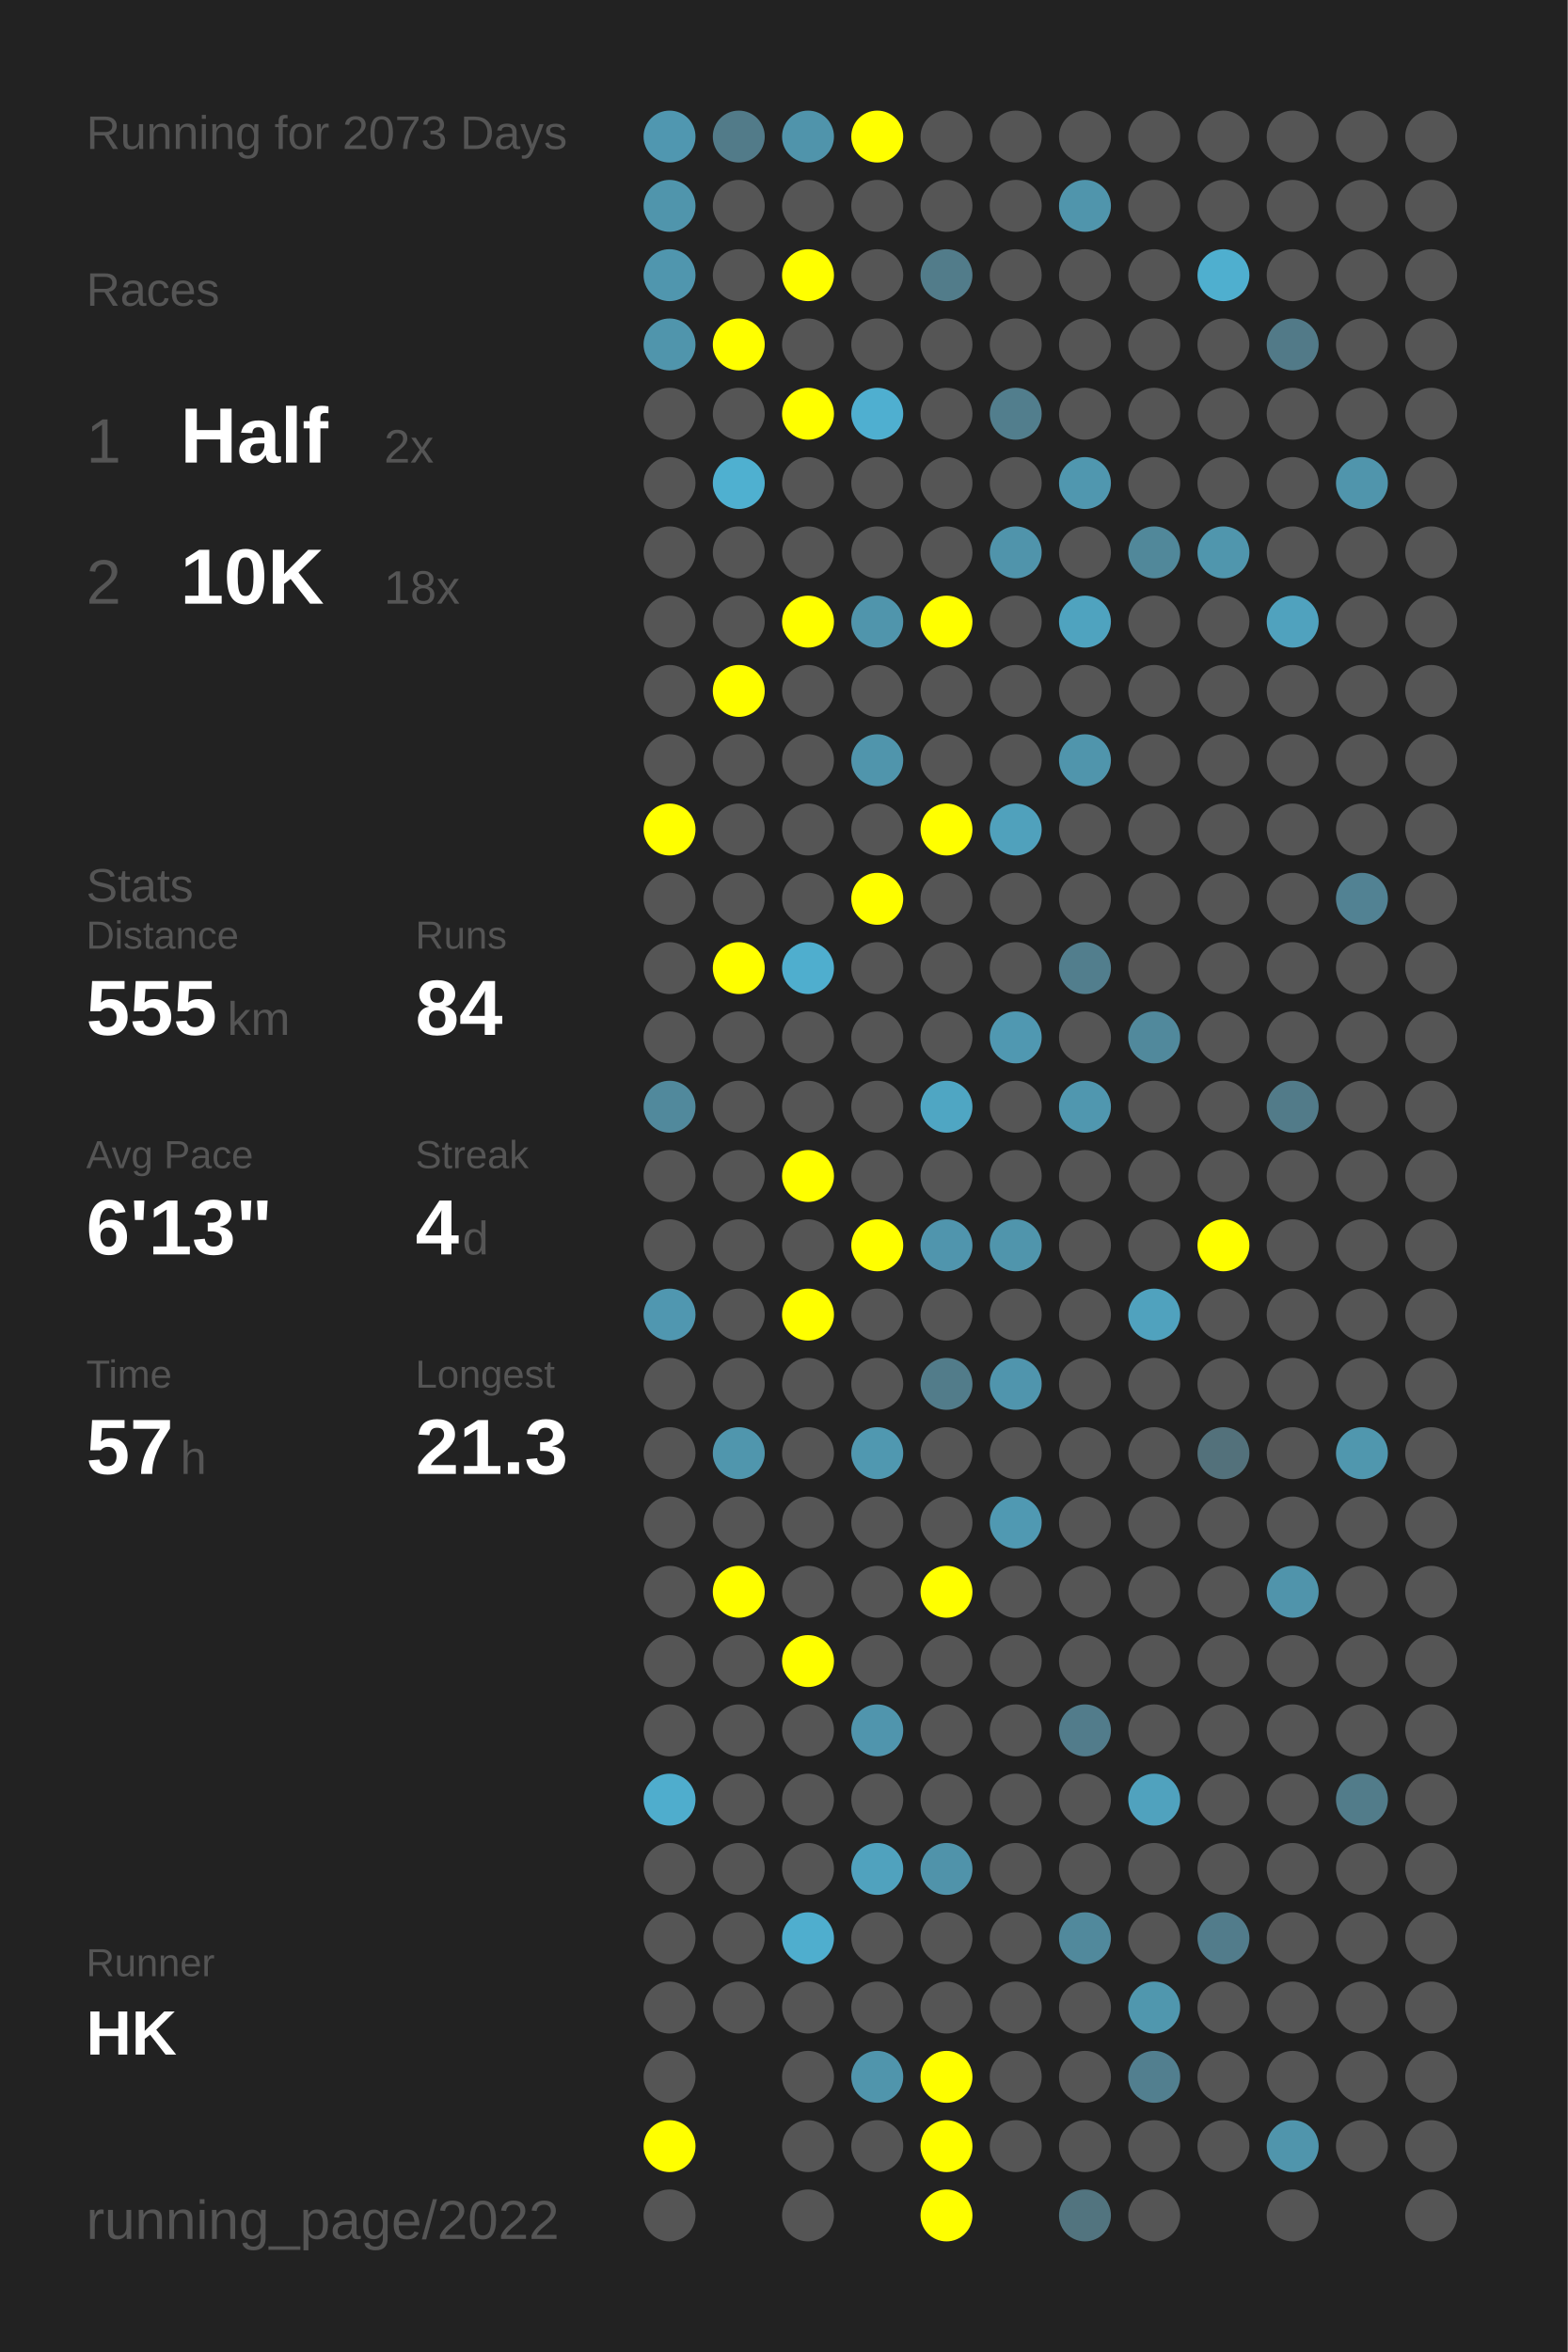
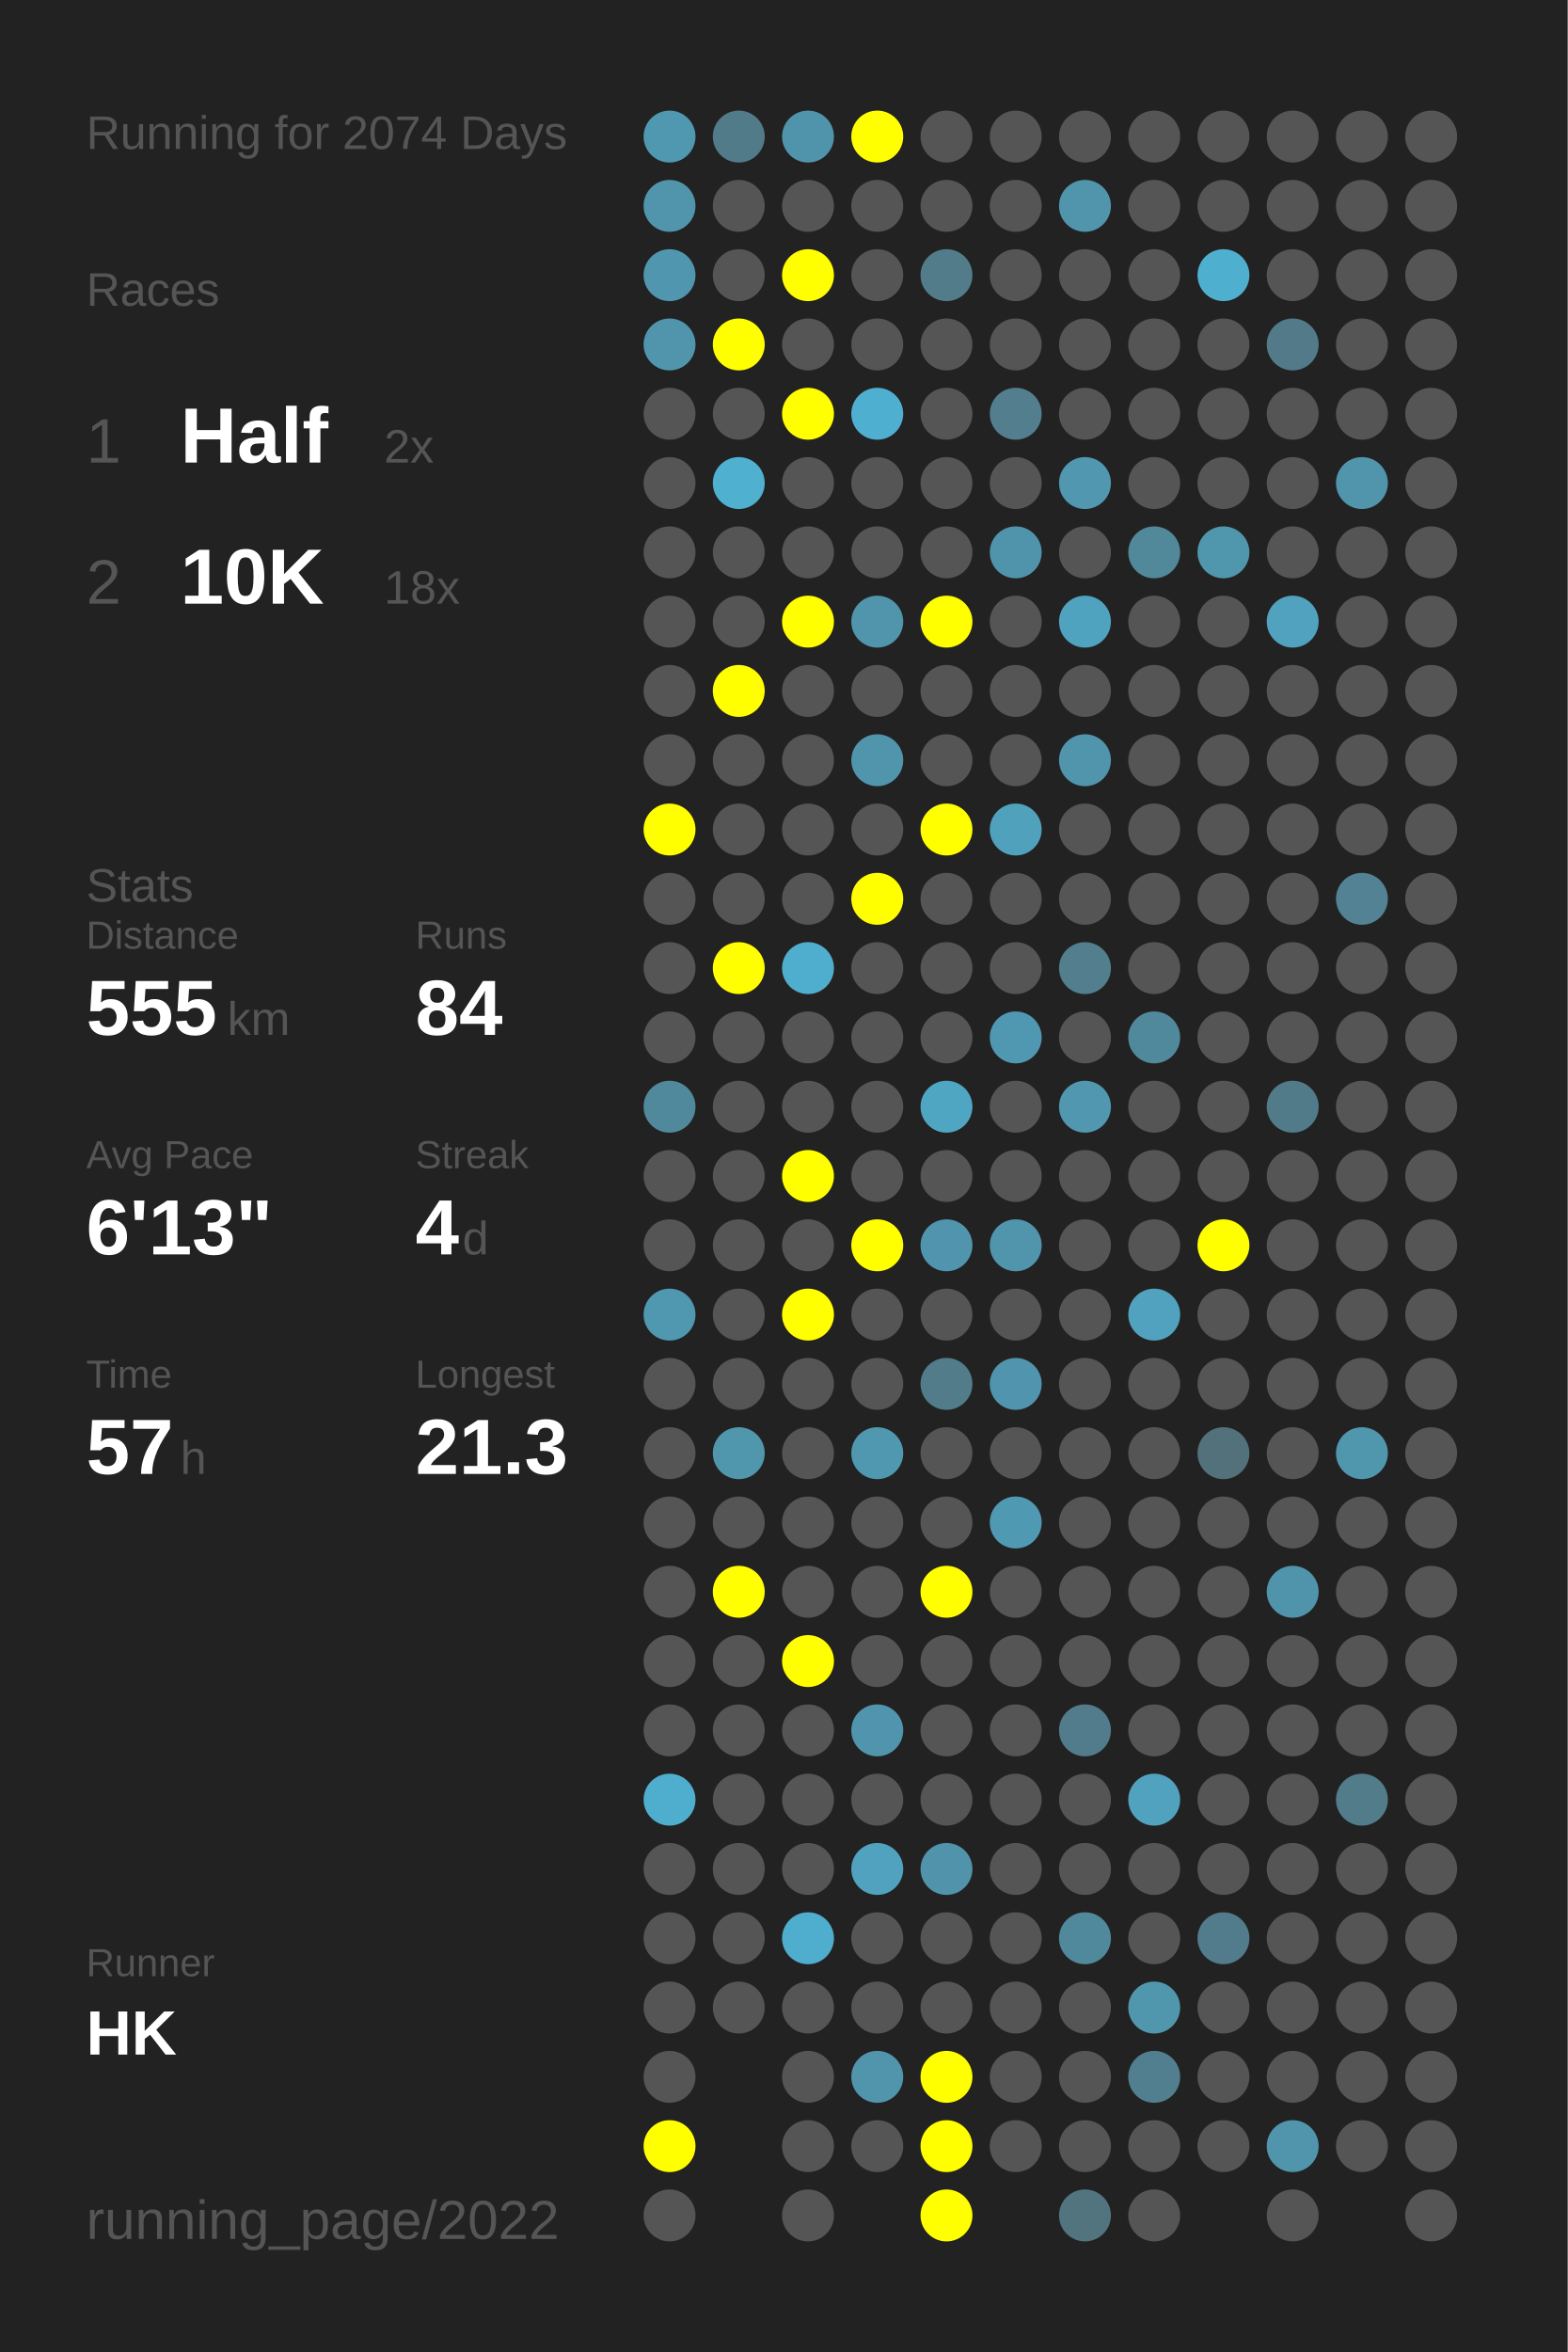
<svg xmlns="http://www.w3.org/2000/svg" baseProfile="full" height="300mm" version="1.1" viewBox="0,0,200,300" width="200mm">
  <defs />
  <rect fill="#222222" height="300" width="200" x="0" y="0" />
-   <text fill="#555555" style="font-size:6px; font-family:Arial;" x="11" y="19">Running for 2073 Days</text>
+   <text fill="#555555" style="font-size:6px; font-family:Arial;" x="11" y="19">Running for 2074 Days</text>
  <text fill="#555555" style="font-size:6px; font-family:Arial;" x="11" y="39">Races</text>
  <text fill="#555555" style="font-size:8px; font-family:Arial;" x="11" y="59">1</text>
  <text fill="#FFFFFF" style="font-size:10px; font-family:Arial; font-weight:bold;" x="23" y="59">Half</text>
  <text fill="#555555" style="font-size:6px; font-family:Arial;" x="49" y="59">2x</text>
  <text fill="#555555" style="font-size:8px; font-family:Arial;" x="11" y="77">2</text>
  <text fill="#FFFFFF" style="font-size:10px; font-family:Arial; font-weight:bold;" x="23" y="77">10K</text>
  <text fill="#555555" style="font-size:6px; font-family:Arial;" x="49" y="77">18x</text>
  <text fill="#555555" style="font-size:6px; font-family:Arial;" x="11" y="115">Stats</text>
  <text fill="#555555" style="font-size:5px; font-family:Arial;" x="11" y="121">Distance</text>
  <text fill="#FFFFFF" style="font-size:10px; font-family:Arial; font-weight:bold;" x="11" y="132">555</text>
  <text fill="#555555" style="font-size:6px; font-family:Arial;" x="29" y="132">km</text>
  <text fill="#555555" style="font-size:5px; font-family:Arial;" x="53" y="121">Runs</text>
  <text fill="#FFFFFF" style="font-size:10px; font-family:Arial; font-weight:bold;" x="53" y="132">84</text>
  <text fill="#555555" style="font-size:5px; font-family:Arial;" x="11" y="149">Avg Pace</text>
  <text fill="#FFFFFF" style="font-size:10px; font-family:Arial; font-weight:bold;" x="11" y="160">6'13"</text>
  <text fill="#555555" style="font-size:5px; font-family:Arial;" x="53" y="149">Streak</text>
  <text fill="#FFFFFF" style="font-size:10px; font-family:Arial; font-weight:bold;" x="53" y="160">4</text>
  <text fill="#555555" style="font-size:6px; font-family:Arial;" x="59" y="160">d</text>
  <text fill="#555555" style="font-size:5px; font-family:Arial;" x="11" y="177">Time</text>
  <text fill="#FFFFFF" style="font-size:10px; font-family:Arial; font-weight:bold;" x="11" y="188">57</text>
  <text fill="#555555" style="font-size:6px; font-family:Arial;" x="23" y="188">h</text>
  <text fill="#555555" style="font-size:5px; font-family:Arial;" x="53" y="177">Longest</text>
  <text fill="#FFFFFF" style="font-size:10px; font-family:Arial; font-weight:bold;" x="53" y="188">21.3</text>
  <text fill="#555555" style="font-size:5px; font-family:Arial;" x="11" y="252.065">Runner</text>
  <text fill="#FFFFFF" style="font-size:8px; font-family:Arial; font-weight:bold;" x="11" y="262.065">HK</text>
  <text fill="#555555" style="font-size:7px; font-family:Arial;" x="11" y="285.581">running_page/2022</text>
  <circle cx="85.417" cy="17.419" fill="#5097b0" r="3.312" />
  <circle cx="85.417" cy="26.258" fill="#5095ac" r="3.312" />
  <circle cx="85.417" cy="35.097" fill="#5096ae" r="3.312" />
  <circle cx="85.417" cy="43.935" fill="#5095ac" r="3.312" />
  <circle cx="85.417" cy="52.774" fill="#555555" r="3.312" />
  <circle cx="85.417" cy="61.613" fill="#555555" r="3.312" />
  <circle cx="85.417" cy="70.452" fill="#555555" r="3.312" />
  <circle cx="85.417" cy="79.29" fill="#555555" r="3.312" />
  <circle cx="85.417" cy="88.129" fill="#555555" r="3.312" />
  <circle cx="85.417" cy="96.968" fill="#555555" r="3.312" />
  <circle cx="85.417" cy="105.806" fill="#FFFF00" r="3.312" />
  <circle cx="85.417" cy="114.645" fill="#555555" r="3.312" />
  <circle cx="85.417" cy="123.484" fill="#555555" r="3.312" />
  <circle cx="85.417" cy="132.323" fill="#555555" r="3.312" />
  <circle cx="85.417" cy="141.161" fill="#51899c" r="3.312" />
  <circle cx="85.417" cy="150" fill="#555555" r="3.312" />
  <circle cx="85.417" cy="158.839" fill="#555555" r="3.312" />
  <circle cx="85.417" cy="167.677" fill="#5097b0" r="3.312" />
  <circle cx="85.417" cy="176.516" fill="#555555" r="3.312" />
  <circle cx="85.417" cy="185.355" fill="#555555" r="3.312" />
  <circle cx="85.417" cy="194.194" fill="#555555" r="3.312" />
  <circle cx="85.417" cy="203.032" fill="#555555" r="3.312" />
  <circle cx="85.417" cy="211.871" fill="#555555" r="3.312" />
  <circle cx="85.417" cy="220.71" fill="#555555" r="3.312" />
  <circle cx="85.417" cy="229.548" fill="#4fadcd" r="3.312" />
  <circle cx="85.417" cy="238.387" fill="#555555" r="3.312" />
  <circle cx="85.417" cy="247.226" fill="#555555" r="3.312" />
  <circle cx="85.417" cy="256.065" fill="#555555" r="3.312" />
  <circle cx="85.417" cy="264.903" fill="#555555" r="3.312" />
  <circle cx="85.417" cy="273.742" fill="#FFFF00" r="3.312" />
  <circle cx="85.417" cy="282.581" fill="#555555" r="3.312" />
  <circle cx="94.25" cy="17.419" fill="#527b89" r="3.312" />
  <circle cx="94.25" cy="26.258" fill="#555555" r="3.312" />
  <circle cx="94.25" cy="35.097" fill="#555555" r="3.312" />
  <circle cx="94.25" cy="43.935" fill="#FFFF00" r="3.312" />
  <circle cx="94.25" cy="52.774" fill="#555555" r="3.312" />
  <circle cx="94.25" cy="61.613" fill="#4fb0d0" r="3.312" />
  <circle cx="94.25" cy="70.452" fill="#555555" r="3.312" />
  <circle cx="94.25" cy="79.29" fill="#555555" r="3.312" />
  <circle cx="94.25" cy="88.129" fill="#FFFF00" r="3.312" />
  <circle cx="94.25" cy="96.968" fill="#555555" r="3.312" />
  <circle cx="94.25" cy="105.806" fill="#555555" r="3.312" />
  <circle cx="94.25" cy="114.645" fill="#555555" r="3.312" />
  <circle cx="94.25" cy="123.484" fill="#FFFF00" r="3.312" />
  <circle cx="94.25" cy="132.323" fill="#555555" r="3.312" />
  <circle cx="94.25" cy="141.161" fill="#555555" r="3.312" />
  <circle cx="94.25" cy="150" fill="#555555" r="3.312" />
  <circle cx="94.25" cy="158.839" fill="#555555" r="3.312" />
  <circle cx="94.25" cy="167.677" fill="#555555" r="3.312" />
  <circle cx="94.25" cy="176.516" fill="#555555" r="3.312" />
  <circle cx="94.25" cy="185.355" fill="#5096ad" r="3.312" />
  <circle cx="94.25" cy="194.194" fill="#555555" r="3.312" />
  <circle cx="94.25" cy="203.032" fill="#FFFF00" r="3.312" />
  <circle cx="94.25" cy="211.871" fill="#555555" r="3.312" />
  <circle cx="94.25" cy="220.71" fill="#555555" r="3.312" />
  <circle cx="94.25" cy="229.548" fill="#555555" r="3.312" />
  <circle cx="94.25" cy="238.387" fill="#555555" r="3.312" />
  <circle cx="94.25" cy="247.226" fill="#555555" r="3.312" />
  <circle cx="94.25" cy="256.065" fill="#555555" r="3.312" />
  <circle cx="103.083" cy="17.419" fill="#5094ab" r="3.312" />
  <circle cx="103.083" cy="26.258" fill="#555555" r="3.312" />
  <circle cx="103.083" cy="35.097" fill="#FFFF00" r="3.312" />
  <circle cx="103.083" cy="43.935" fill="#555555" r="3.312" />
  <circle cx="103.083" cy="52.774" fill="#FFFF00" r="3.312" />
  <circle cx="103.083" cy="61.613" fill="#555555" r="3.312" />
  <circle cx="103.083" cy="70.452" fill="#555555" r="3.312" />
  <circle cx="103.083" cy="79.29" fill="#FFFF00" r="3.312" />
  <circle cx="103.083" cy="88.129" fill="#555555" r="3.312" />
  <circle cx="103.083" cy="96.968" fill="#555555" r="3.312" />
  <circle cx="103.083" cy="105.806" fill="#555555" r="3.312" />
  <circle cx="103.083" cy="114.645" fill="#555555" r="3.312" />
  <circle cx="103.083" cy="123.484" fill="#4faece" r="3.312" />
  <circle cx="103.083" cy="132.323" fill="#555555" r="3.312" />
  <circle cx="103.083" cy="141.161" fill="#555555" r="3.312" />
  <circle cx="103.083" cy="150" fill="#FFFF00" r="3.312" />
  <circle cx="103.083" cy="158.839" fill="#555555" r="3.312" />
  <circle cx="103.083" cy="167.677" fill="#FFFF00" r="3.312" />
  <circle cx="103.083" cy="176.516" fill="#555555" r="3.312" />
  <circle cx="103.083" cy="185.355" fill="#555555" r="3.312" />
  <circle cx="103.083" cy="194.194" fill="#555555" r="3.312" />
  <circle cx="103.083" cy="203.032" fill="#555555" r="3.312" />
  <circle cx="103.083" cy="211.871" fill="#FFFF00" r="3.312" />
  <circle cx="103.083" cy="220.71" fill="#555555" r="3.312" />
  <circle cx="103.083" cy="229.548" fill="#555555" r="3.312" />
  <circle cx="103.083" cy="238.387" fill="#555555" r="3.312" />
  <circle cx="103.083" cy="247.226" fill="#4faece" r="3.312" />
  <circle cx="103.083" cy="256.065" fill="#555555" r="3.312" />
  <circle cx="103.083" cy="264.903" fill="#555555" r="3.312" />
  <circle cx="103.083" cy="273.742" fill="#555555" r="3.312" />
  <circle cx="103.083" cy="282.581" fill="#555555" r="3.312" />
  <circle cx="111.917" cy="17.419" fill="#FFFF00" r="3.312" />
  <circle cx="111.917" cy="26.258" fill="#555555" r="3.312" />
  <circle cx="111.917" cy="35.097" fill="#555555" r="3.312" />
  <circle cx="111.917" cy="43.935" fill="#555555" r="3.312" />
  <circle cx="111.917" cy="52.774" fill="#4fafd0" r="3.312" />
  <circle cx="111.917" cy="61.613" fill="#555555" r="3.312" />
  <circle cx="111.917" cy="70.452" fill="#555555" r="3.312" />
  <circle cx="111.917" cy="79.29" fill="#5095ac" r="3.312" />
  <circle cx="111.917" cy="88.129" fill="#555555" r="3.312" />
  <circle cx="111.917" cy="96.968" fill="#5095ac" r="3.312" />
  <circle cx="111.917" cy="105.806" fill="#555555" r="3.312" />
  <circle cx="111.917" cy="114.645" fill="#FFFF00" r="3.312" />
  <circle cx="111.917" cy="123.484" fill="#555555" r="3.312" />
  <circle cx="111.917" cy="132.323" fill="#555555" r="3.312" />
  <circle cx="111.917" cy="141.161" fill="#555555" r="3.312" />
  <circle cx="111.917" cy="150" fill="#555555" r="3.312" />
  <circle cx="111.917" cy="158.839" fill="#FFFF00" r="3.312" />
  <circle cx="111.917" cy="167.677" fill="#555555" r="3.312" />
  <circle cx="111.917" cy="176.516" fill="#555555" r="3.312" />
  <circle cx="111.917" cy="185.355" fill="#5098b0" r="3.312" />
  <circle cx="111.917" cy="194.194" fill="#555555" r="3.312" />
  <circle cx="111.917" cy="203.032" fill="#555555" r="3.312" />
  <circle cx="111.917" cy="211.871" fill="#555555" r="3.312" />
  <circle cx="111.917" cy="220.71" fill="#5095ad" r="3.312" />
  <circle cx="111.917" cy="229.548" fill="#555555" r="3.312" />
  <circle cx="111.917" cy="238.387" fill="#50a2be" r="3.312" />
  <circle cx="111.917" cy="247.226" fill="#555555" r="3.312" />
  <circle cx="111.917" cy="256.065" fill="#555555" r="3.312" />
  <circle cx="111.917" cy="264.903" fill="#5095ac" r="3.312" />
  <circle cx="111.917" cy="273.742" fill="#555555" r="3.312" />
  <circle cx="120.75" cy="17.419" fill="#555555" r="3.312" />
  <circle cx="120.75" cy="26.258" fill="#555555" r="3.312" />
  <circle cx="120.75" cy="35.097" fill="#527c8a" r="3.312" />
  <circle cx="120.75" cy="43.935" fill="#555555" r="3.312" />
  <circle cx="120.75" cy="52.774" fill="#555555" r="3.312" />
  <circle cx="120.75" cy="61.613" fill="#555555" r="3.312" />
  <circle cx="120.75" cy="70.452" fill="#555555" r="3.312" />
  <circle cx="120.75" cy="79.29" fill="#FFFF00" r="3.312" />
  <circle cx="120.75" cy="88.129" fill="#555555" r="3.312" />
  <circle cx="120.75" cy="96.968" fill="#555555" r="3.312" />
  <circle cx="120.75" cy="105.806" fill="#FFFF00" r="3.312" />
  <circle cx="120.75" cy="114.645" fill="#555555" r="3.312" />
  <circle cx="120.75" cy="123.484" fill="#555555" r="3.312" />
  <circle cx="120.75" cy="132.323" fill="#555555" r="3.312" />
  <circle cx="120.75" cy="141.161" fill="#4fa6c3" r="3.312" />
  <circle cx="120.75" cy="150" fill="#555555" r="3.312" />
  <circle cx="120.75" cy="158.839" fill="#5095ad" r="3.312" />
  <circle cx="120.75" cy="167.677" fill="#555555" r="3.312" />
  <circle cx="120.75" cy="176.516" fill="#527c8a" r="3.312" />
  <circle cx="120.75" cy="185.355" fill="#555555" r="3.312" />
  <circle cx="120.75" cy="194.194" fill="#555555" r="3.312" />
  <circle cx="120.75" cy="203.032" fill="#FFFF00" r="3.312" />
  <circle cx="120.75" cy="211.871" fill="#555555" r="3.312" />
  <circle cx="120.75" cy="220.71" fill="#555555" r="3.312" />
  <circle cx="120.75" cy="229.548" fill="#555555" r="3.312" />
  <circle cx="120.75" cy="238.387" fill="#5093aa" r="3.312" />
  <circle cx="120.75" cy="247.226" fill="#555555" r="3.312" />
  <circle cx="120.75" cy="256.065" fill="#555555" r="3.312" />
  <circle cx="120.75" cy="264.903" fill="#FFFF00" r="3.312" />
  <circle cx="120.75" cy="273.742" fill="#FFFF00" r="3.312" />
  <circle cx="120.75" cy="282.581" fill="#FFFF00" r="3.312" />
  <circle cx="129.583" cy="17.419" fill="#555555" r="3.312" />
  <circle cx="129.583" cy="26.258" fill="#555555" r="3.312" />
  <circle cx="129.583" cy="35.097" fill="#555555" r="3.312" />
  <circle cx="129.583" cy="43.935" fill="#555555" r="3.312" />
  <circle cx="129.583" cy="52.774" fill="#527e8d" r="3.312" />
  <circle cx="129.583" cy="61.613" fill="#555555" r="3.312" />
  <circle cx="129.583" cy="70.452" fill="#5094ab" r="3.312" />
  <circle cx="129.583" cy="79.29" fill="#555555" r="3.312" />
  <circle cx="129.583" cy="88.129" fill="#555555" r="3.312" />
  <circle cx="129.583" cy="96.968" fill="#555555" r="3.312" />
  <circle cx="129.583" cy="105.806" fill="#50a1bc" r="3.312" />
  <circle cx="129.583" cy="114.645" fill="#555555" r="3.312" />
  <circle cx="129.583" cy="123.484" fill="#555555" r="3.312" />
  <circle cx="129.583" cy="132.323" fill="#5098b1" r="3.312" />
  <circle cx="129.583" cy="141.161" fill="#555555" r="3.312" />
  <circle cx="129.583" cy="150" fill="#555555" r="3.312" />
  <circle cx="129.583" cy="158.839" fill="#5095ac" r="3.312" />
  <circle cx="129.583" cy="167.677" fill="#555555" r="3.312" />
  <circle cx="129.583" cy="176.516" fill="#5095ad" r="3.312" />
  <circle cx="129.583" cy="185.355" fill="#555555" r="3.312" />
  <circle cx="129.583" cy="194.194" fill="#5099b2" r="3.312" />
  <circle cx="129.583" cy="203.032" fill="#555555" r="3.312" />
  <circle cx="129.583" cy="211.871" fill="#555555" r="3.312" />
  <circle cx="129.583" cy="220.71" fill="#555555" r="3.312" />
  <circle cx="129.583" cy="229.548" fill="#555555" r="3.312" />
  <circle cx="129.583" cy="238.387" fill="#555555" r="3.312" />
  <circle cx="129.583" cy="247.226" fill="#555555" r="3.312" />
  <circle cx="129.583" cy="256.065" fill="#555555" r="3.312" />
  <circle cx="129.583" cy="264.903" fill="#555555" r="3.312" />
  <circle cx="129.583" cy="273.742" fill="#555555" r="3.312" />
  <circle cx="138.417" cy="17.419" fill="#555555" r="3.312" />
  <circle cx="138.417" cy="26.258" fill="#5095ac" r="3.312" />
  <circle cx="138.417" cy="35.097" fill="#555555" r="3.312" />
  <circle cx="138.417" cy="43.935" fill="#555555" r="3.312" />
  <circle cx="138.417" cy="52.774" fill="#555555" r="3.312" />
  <circle cx="138.417" cy="61.613" fill="#5097af" r="3.312" />
  <circle cx="138.417" cy="70.452" fill="#555555" r="3.312" />
  <circle cx="138.417" cy="79.29" fill="#4fa3bf" r="3.312" />
  <circle cx="138.417" cy="88.129" fill="#555555" r="3.312" />
  <circle cx="138.417" cy="96.968" fill="#5095ac" r="3.312" />
  <circle cx="138.417" cy="105.806" fill="#555555" r="3.312" />
  <circle cx="138.417" cy="114.645" fill="#555555" r="3.312" />
  <circle cx="138.417" cy="123.484" fill="#527e8d" r="3.312" />
  <circle cx="138.417" cy="132.323" fill="#555555" r="3.312" />
  <circle cx="138.417" cy="141.161" fill="#5097af" r="3.312" />
  <circle cx="138.417" cy="150" fill="#555555" r="3.312" />
  <circle cx="138.417" cy="158.839" fill="#555555" r="3.312" />
  <circle cx="138.417" cy="167.677" fill="#555555" r="3.312" />
  <circle cx="138.417" cy="176.516" fill="#555555" r="3.312" />
  <circle cx="138.417" cy="185.355" fill="#555555" r="3.312" />
  <circle cx="138.417" cy="194.194" fill="#555555" r="3.312" />
  <circle cx="138.417" cy="203.032" fill="#555555" r="3.312" />
  <circle cx="138.417" cy="211.871" fill="#555555" r="3.312" />
  <circle cx="138.417" cy="220.71" fill="#527c8b" r="3.312" />
  <circle cx="138.417" cy="229.548" fill="#555555" r="3.312" />
  <circle cx="138.417" cy="238.387" fill="#555555" r="3.312" />
  <circle cx="138.417" cy="247.226" fill="#51899c" r="3.312" />
  <circle cx="138.417" cy="256.065" fill="#555555" r="3.312" />
  <circle cx="138.417" cy="264.903" fill="#555555" r="3.312" />
  <circle cx="138.417" cy="273.742" fill="#555555" r="3.312" />
  <circle cx="138.417" cy="282.581" fill="#52747f" r="3.312" />
  <circle cx="147.25" cy="17.419" fill="#555555" r="3.312" />
  <circle cx="147.25" cy="26.258" fill="#555555" r="3.312" />
  <circle cx="147.25" cy="35.097" fill="#555555" r="3.312" />
  <circle cx="147.25" cy="43.935" fill="#555555" r="3.312" />
  <circle cx="147.25" cy="52.774" fill="#555555" r="3.312" />
  <circle cx="147.25" cy="61.613" fill="#555555" r="3.312" />
  <circle cx="147.25" cy="70.452" fill="#51889a" r="3.312" />
  <circle cx="147.25" cy="79.29" fill="#555555" r="3.312" />
  <circle cx="147.25" cy="88.129" fill="#555555" r="3.312" />
  <circle cx="147.25" cy="96.968" fill="#555555" r="3.312" />
  <circle cx="147.25" cy="105.806" fill="#555555" r="3.312" />
  <circle cx="147.25" cy="114.645" fill="#555555" r="3.312" />
  <circle cx="147.25" cy="123.484" fill="#555555" r="3.312" />
  <circle cx="147.25" cy="132.323" fill="#51899c" r="3.312" />
  <circle cx="147.25" cy="141.161" fill="#555555" r="3.312" />
  <circle cx="147.25" cy="150" fill="#555555" r="3.312" />
  <circle cx="147.25" cy="158.839" fill="#555555" r="3.312" />
  <circle cx="147.25" cy="167.677" fill="#50a2be" r="3.312" />
  <circle cx="147.25" cy="176.516" fill="#555555" r="3.312" />
  <circle cx="147.25" cy="185.355" fill="#555555" r="3.312" />
  <circle cx="147.25" cy="194.194" fill="#555555" r="3.312" />
  <circle cx="147.25" cy="203.032" fill="#555555" r="3.312" />
  <circle cx="147.25" cy="211.871" fill="#555555" r="3.312" />
  <circle cx="147.25" cy="220.71" fill="#555555" r="3.312" />
  <circle cx="147.25" cy="229.548" fill="#50a2be" r="3.312" />
  <circle cx="147.25" cy="238.387" fill="#555555" r="3.312" />
  <circle cx="147.25" cy="247.226" fill="#555555" r="3.312" />
  <circle cx="147.25" cy="256.065" fill="#5097ae" r="3.312" />
  <circle cx="147.25" cy="264.903" fill="#527f8f" r="3.312" />
  <circle cx="147.25" cy="273.742" fill="#555555" r="3.312" />
  <circle cx="147.25" cy="282.581" fill="#555555" r="3.312" />
  <circle cx="156.083" cy="17.419" fill="#555555" r="3.312" />
  <circle cx="156.083" cy="26.258" fill="#555555" r="3.312" />
  <circle cx="156.083" cy="35.097" fill="#4fafcf" r="3.312" />
  <circle cx="156.083" cy="43.935" fill="#555555" r="3.312" />
  <circle cx="156.083" cy="52.774" fill="#555555" r="3.312" />
  <circle cx="156.083" cy="61.613" fill="#555555" r="3.312" />
  <circle cx="156.083" cy="70.452" fill="#5096ad" r="3.312" />
  <circle cx="156.083" cy="79.29" fill="#555555" r="3.312" />
  <circle cx="156.083" cy="88.129" fill="#555555" r="3.312" />
  <circle cx="156.083" cy="96.968" fill="#555555" r="3.312" />
  <circle cx="156.083" cy="105.806" fill="#555555" r="3.312" />
  <circle cx="156.083" cy="114.645" fill="#555555" r="3.312" />
  <circle cx="156.083" cy="123.484" fill="#555555" r="3.312" />
  <circle cx="156.083" cy="132.323" fill="#555555" r="3.312" />
  <circle cx="156.083" cy="141.161" fill="#555555" r="3.312" />
  <circle cx="156.083" cy="150" fill="#555555" r="3.312" />
  <circle cx="156.083" cy="158.839" fill="#FFFF00" r="3.312" />
  <circle cx="156.083" cy="167.677" fill="#555555" r="3.312" />
  <circle cx="156.083" cy="176.516" fill="#555555" r="3.312" />
  <circle cx="156.083" cy="185.355" fill="#53717b" r="3.312" />
  <circle cx="156.083" cy="194.194" fill="#555555" r="3.312" />
  <circle cx="156.083" cy="203.032" fill="#555555" r="3.312" />
  <circle cx="156.083" cy="211.871" fill="#555555" r="3.312" />
  <circle cx="156.083" cy="220.71" fill="#555555" r="3.312" />
  <circle cx="156.083" cy="229.548" fill="#555555" r="3.312" />
  <circle cx="156.083" cy="238.387" fill="#555555" r="3.312" />
  <circle cx="156.083" cy="247.226" fill="#527c8b" r="3.312" />
  <circle cx="156.083" cy="256.065" fill="#555555" r="3.312" />
  <circle cx="156.083" cy="264.903" fill="#555555" r="3.312" />
  <circle cx="156.083" cy="273.742" fill="#555555" r="3.312" />
  <circle cx="164.917" cy="17.419" fill="#555555" r="3.312" />
  <circle cx="164.917" cy="26.258" fill="#555555" r="3.312" />
  <circle cx="164.917" cy="35.097" fill="#555555" r="3.312" />
  <circle cx="164.917" cy="43.935" fill="#527a88" r="3.312" />
  <circle cx="164.917" cy="52.774" fill="#555555" r="3.312" />
  <circle cx="164.917" cy="61.613" fill="#555555" r="3.312" />
  <circle cx="164.917" cy="70.452" fill="#555555" r="3.312" />
  <circle cx="164.917" cy="79.29" fill="#50a2be" r="3.312" />
  <circle cx="164.917" cy="88.129" fill="#555555" r="3.312" />
  <circle cx="164.917" cy="96.968" fill="#555555" r="3.312" />
  <circle cx="164.917" cy="105.806" fill="#555555" r="3.312" />
  <circle cx="164.917" cy="114.645" fill="#555555" r="3.312" />
  <circle cx="164.917" cy="123.484" fill="#555555" r="3.312" />
  <circle cx="164.917" cy="132.323" fill="#555555" r="3.312" />
  <circle cx="164.917" cy="141.161" fill="#527b89" r="3.312" />
  <circle cx="164.917" cy="150" fill="#555555" r="3.312" />
  <circle cx="164.917" cy="158.839" fill="#555555" r="3.312" />
  <circle cx="164.917" cy="167.677" fill="#555555" r="3.312" />
  <circle cx="164.917" cy="176.516" fill="#555555" r="3.312" />
  <circle cx="164.917" cy="185.355" fill="#555555" r="3.312" />
  <circle cx="164.917" cy="194.194" fill="#555555" r="3.312" />
  <circle cx="164.917" cy="203.032" fill="#5094ab" r="3.312" />
  <circle cx="164.917" cy="211.871" fill="#555555" r="3.312" />
  <circle cx="164.917" cy="220.71" fill="#555555" r="3.312" />
  <circle cx="164.917" cy="229.548" fill="#555555" r="3.312" />
  <circle cx="164.917" cy="238.387" fill="#555555" r="3.312" />
  <circle cx="164.917" cy="247.226" fill="#555555" r="3.312" />
  <circle cx="164.917" cy="256.065" fill="#555555" r="3.312" />
  <circle cx="164.917" cy="264.903" fill="#555555" r="3.312" />
  <circle cx="164.917" cy="273.742" fill="#5095ac" r="3.312" />
  <circle cx="164.917" cy="282.581" fill="#555555" r="3.312" />
  <circle cx="173.75" cy="17.419" fill="#555555" r="3.312" />
  <circle cx="173.75" cy="26.258" fill="#555555" r="3.312" />
  <circle cx="173.75" cy="35.097" fill="#555555" r="3.312" />
  <circle cx="173.75" cy="43.935" fill="#555555" r="3.312" />
  <circle cx="173.75" cy="52.774" fill="#555555" r="3.312" />
  <circle cx="173.75" cy="61.613" fill="#5095ac" r="3.312" />
  <circle cx="173.75" cy="70.452" fill="#555555" r="3.312" />
  <circle cx="173.75" cy="79.29" fill="#555555" r="3.312" />
  <circle cx="173.75" cy="88.129" fill="#555555" r="3.312" />
  <circle cx="173.75" cy="96.968" fill="#555555" r="3.312" />
  <circle cx="173.75" cy="105.806" fill="#555555" r="3.312" />
  <circle cx="173.75" cy="114.645" fill="#528293" r="3.312" />
  <circle cx="173.75" cy="123.484" fill="#555555" r="3.312" />
  <circle cx="173.75" cy="132.323" fill="#555555" r="3.312" />
  <circle cx="173.75" cy="141.161" fill="#555555" r="3.312" />
  <circle cx="173.75" cy="150" fill="#555555" r="3.312" />
  <circle cx="173.75" cy="158.839" fill="#555555" r="3.312" />
  <circle cx="173.75" cy="167.677" fill="#555555" r="3.312" />
  <circle cx="173.75" cy="176.516" fill="#555555" r="3.312" />
  <circle cx="173.75" cy="185.355" fill="#5097ae" r="3.312" />
  <circle cx="173.75" cy="194.194" fill="#555555" r="3.312" />
  <circle cx="173.75" cy="203.032" fill="#555555" r="3.312" />
  <circle cx="173.75" cy="211.871" fill="#555555" r="3.312" />
  <circle cx="173.75" cy="220.71" fill="#555555" r="3.312" />
  <circle cx="173.75" cy="229.548" fill="#527c8a" r="3.312" />
  <circle cx="173.75" cy="238.387" fill="#555555" r="3.312" />
  <circle cx="173.75" cy="247.226" fill="#555555" r="3.312" />
  <circle cx="173.75" cy="256.065" fill="#555555" r="3.312" />
  <circle cx="173.75" cy="264.903" fill="#555555" r="3.312" />
  <circle cx="173.75" cy="273.742" fill="#555555" r="3.312" />
  <circle cx="182.583" cy="17.419" fill="#555555" r="3.312" />
  <circle cx="182.583" cy="26.258" fill="#555555" r="3.312" />
  <circle cx="182.583" cy="35.097" fill="#555555" r="3.312" />
  <circle cx="182.583" cy="43.935" fill="#555555" r="3.312" />
  <circle cx="182.583" cy="52.774" fill="#555555" r="3.312" />
  <circle cx="182.583" cy="61.613" fill="#555555" r="3.312" />
  <circle cx="182.583" cy="70.452" fill="#555555" r="3.312" />
  <circle cx="182.583" cy="79.29" fill="#555555" r="3.312" />
  <circle cx="182.583" cy="88.129" fill="#555555" r="3.312" />
  <circle cx="182.583" cy="96.968" fill="#555555" r="3.312" />
  <circle cx="182.583" cy="105.806" fill="#555555" r="3.312" />
  <circle cx="182.583" cy="114.645" fill="#555555" r="3.312" />
  <circle cx="182.583" cy="123.484" fill="#555555" r="3.312" />
  <circle cx="182.583" cy="132.323" fill="#555555" r="3.312" />
  <circle cx="182.583" cy="141.161" fill="#555555" r="3.312" />
  <circle cx="182.583" cy="150" fill="#555555" r="3.312" />
  <circle cx="182.583" cy="158.839" fill="#555555" r="3.312" />
  <circle cx="182.583" cy="167.677" fill="#555555" r="3.312" />
  <circle cx="182.583" cy="176.516" fill="#555555" r="3.312" />
  <circle cx="182.583" cy="185.355" fill="#555555" r="3.312" />
  <circle cx="182.583" cy="194.194" fill="#555555" r="3.312" />
  <circle cx="182.583" cy="203.032" fill="#555555" r="3.312" />
  <circle cx="182.583" cy="211.871" fill="#555555" r="3.312" />
  <circle cx="182.583" cy="220.71" fill="#555555" r="3.312" />
  <circle cx="182.583" cy="229.548" fill="#555555" r="3.312" />
  <circle cx="182.583" cy="238.387" fill="#555555" r="3.312" />
  <circle cx="182.583" cy="247.226" fill="#555555" r="3.312" />
  <circle cx="182.583" cy="256.065" fill="#555555" r="3.312" />
  <circle cx="182.583" cy="264.903" fill="#555555" r="3.312" />
  <circle cx="182.583" cy="273.742" fill="#555555" r="3.312" />
  <circle cx="182.583" cy="282.581" fill="#555555" r="3.312" />
</svg>
